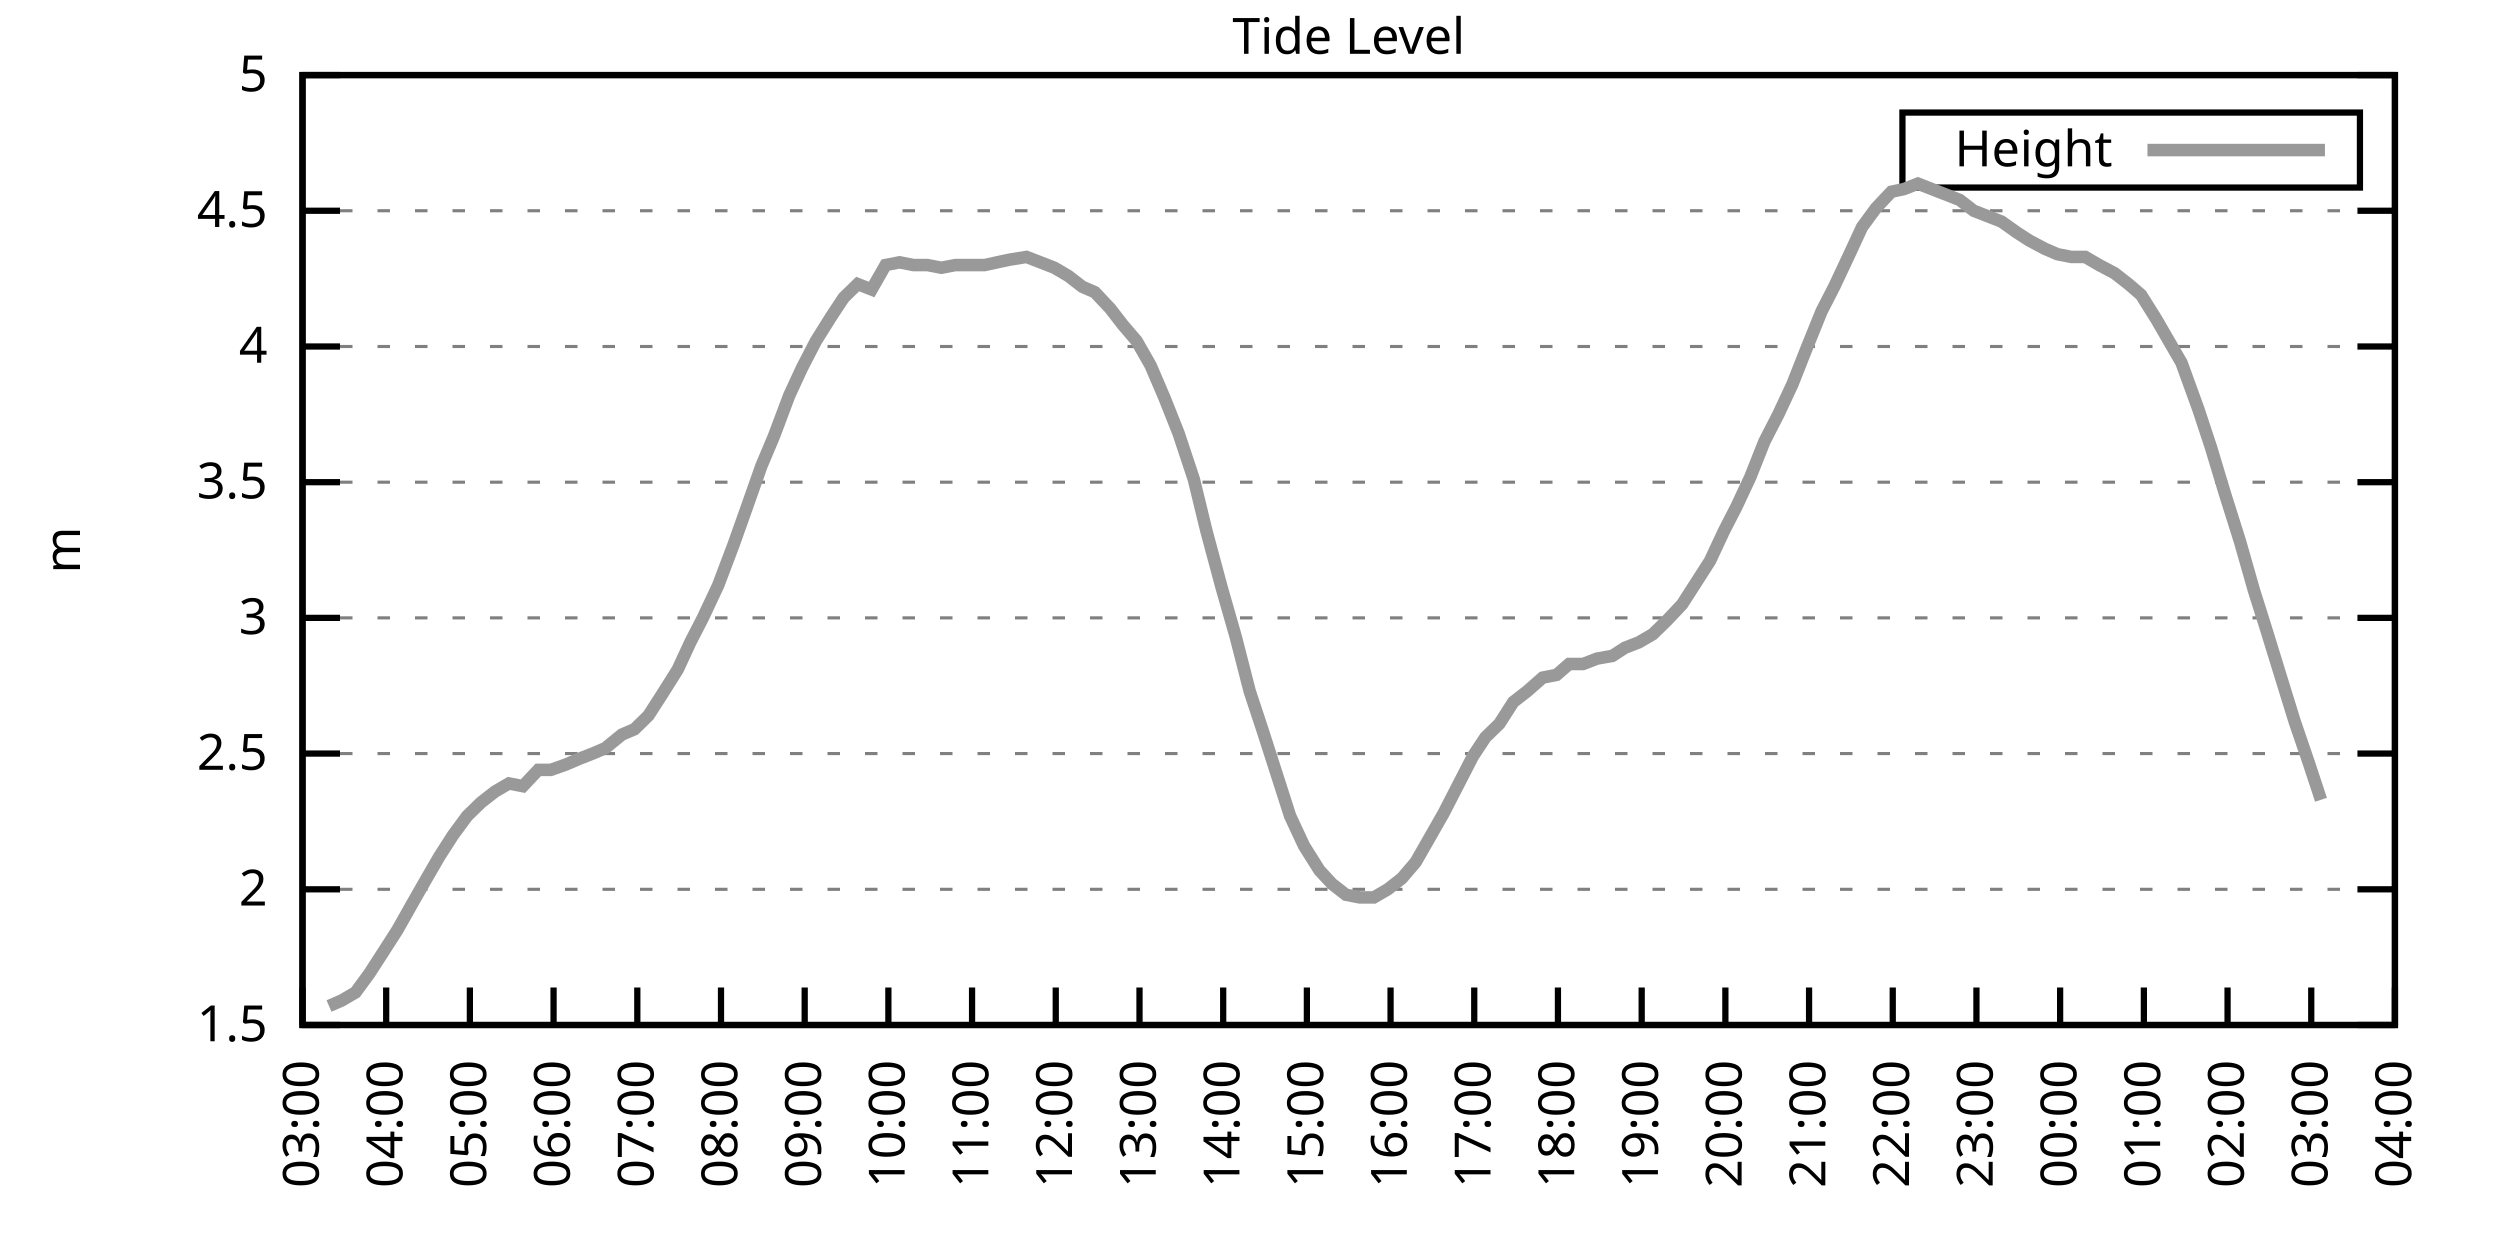
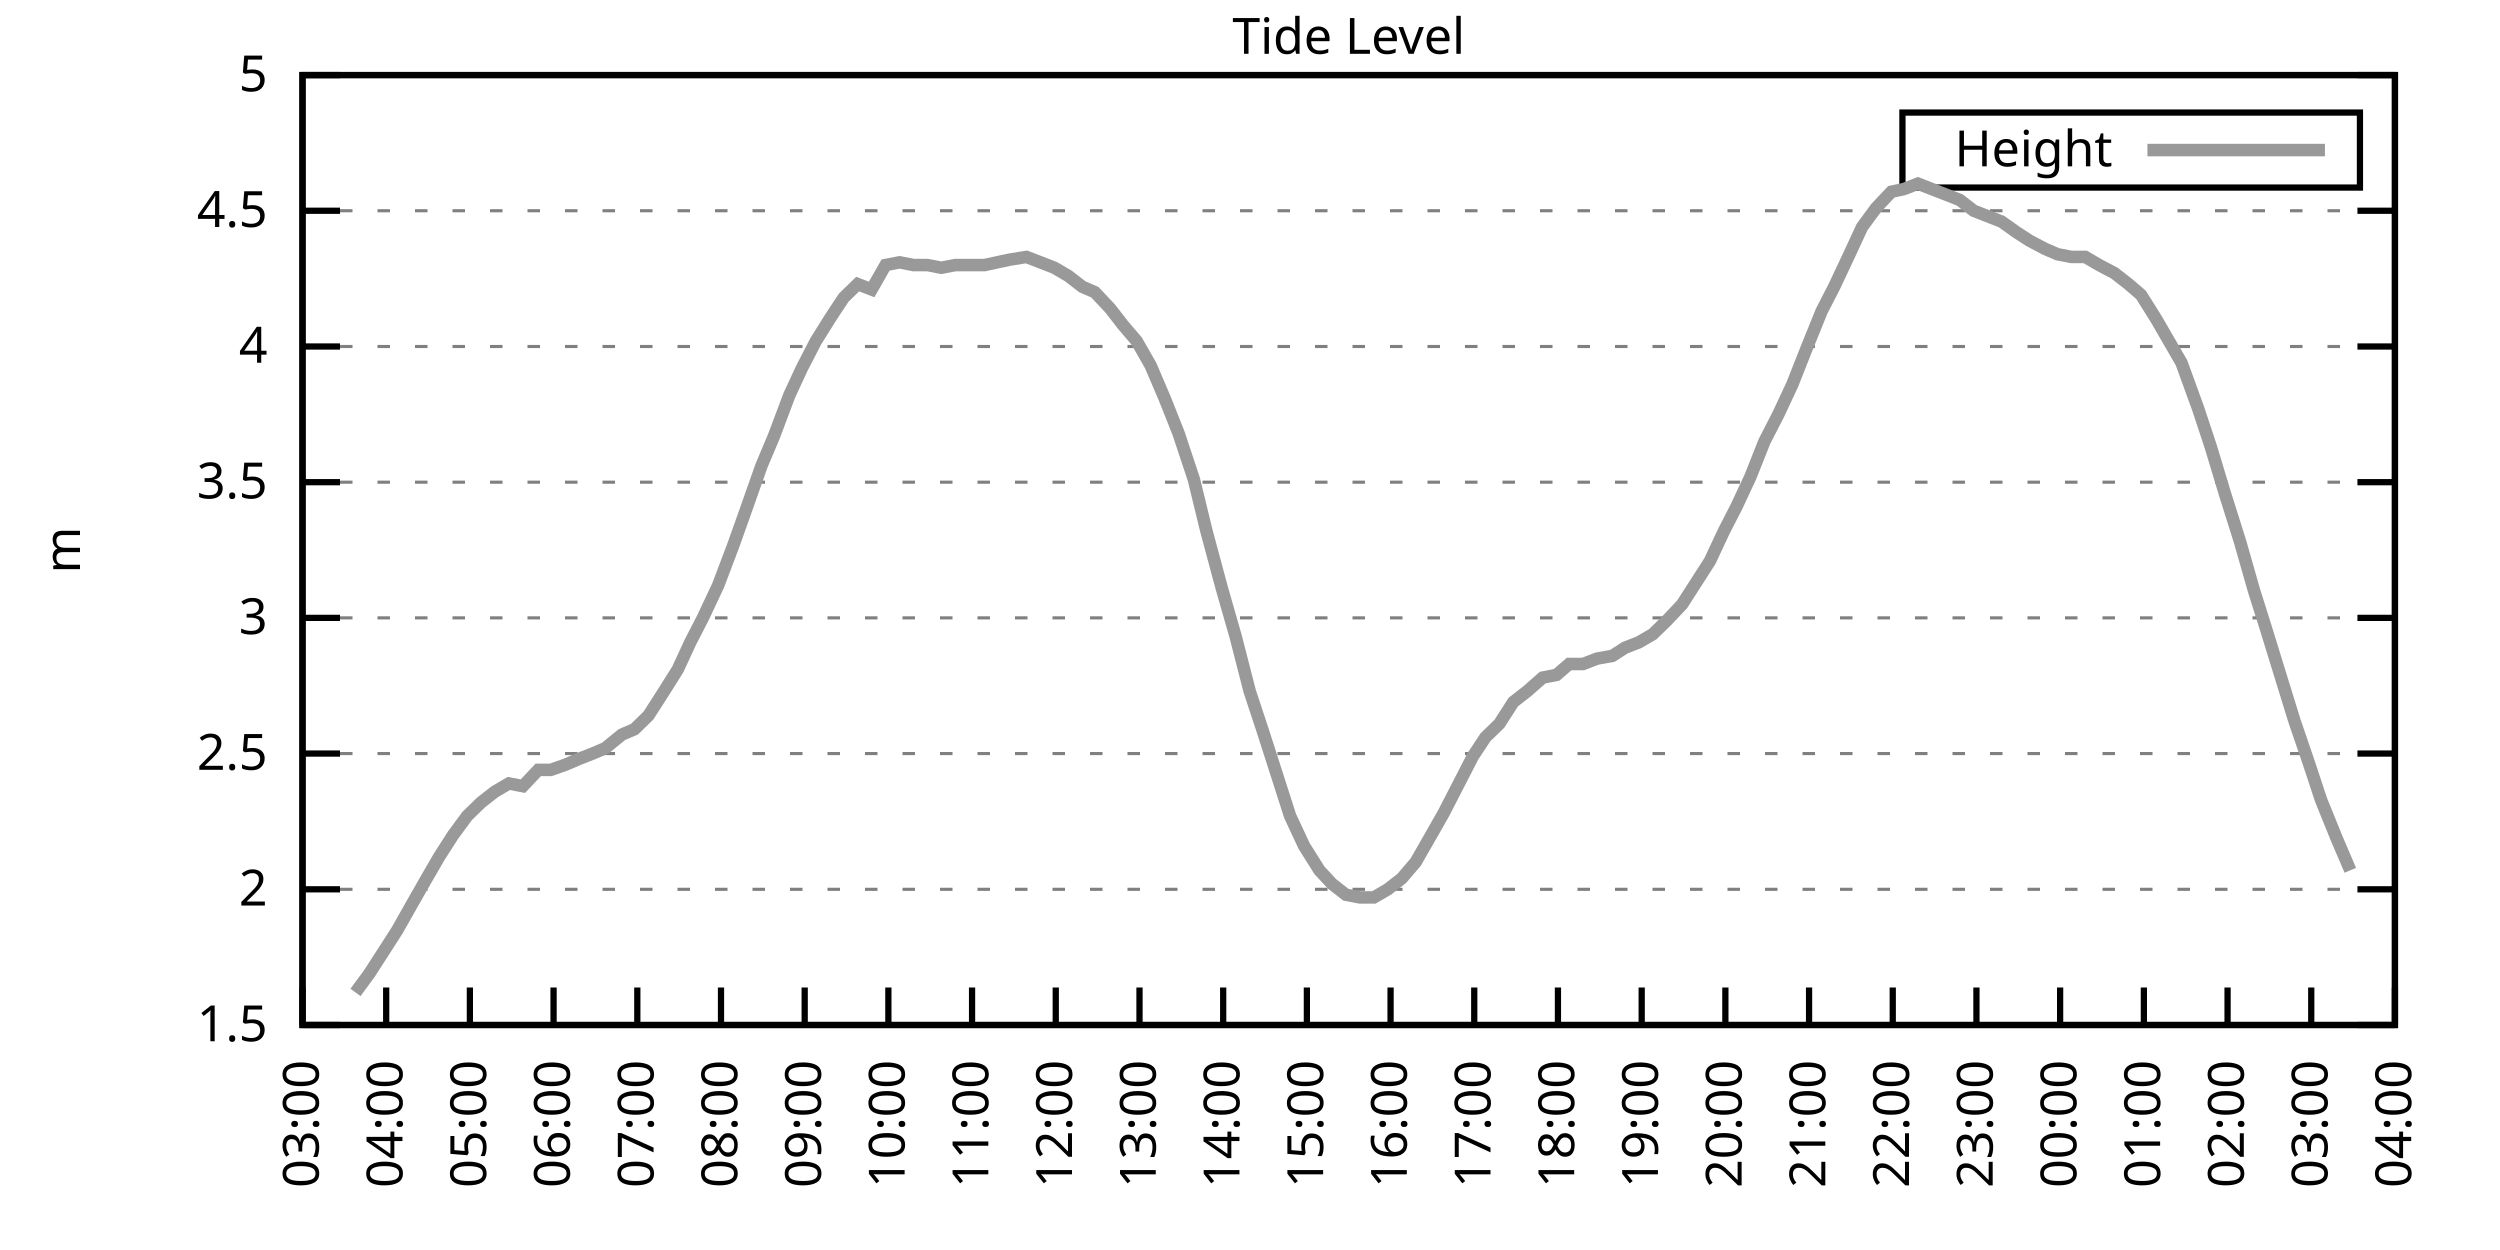
<svg xmlns="http://www.w3.org/2000/svg" xmlns:xlink="http://www.w3.org/1999/xlink" width="400" height="200" viewBox="0 0 400 200">
  <g id="gnuplot_canvas">
    <rect x="0" y="0" width="400" height="200" fill="none" />
    <defs>
      <circle id="gpDot" r="0.5" stroke-width="0.5" stroke="currentColor" />
      <path id="gpPt0" stroke-width="0.333" stroke="currentColor" d="M-1,0 h2 M0,-1 v2" />
      <path id="gpPt1" stroke-width="0.333" stroke="currentColor" d="M-1,-1 L1,1 M1,-1 L-1,1" />
      <path id="gpPt2" stroke-width="0.333" stroke="currentColor" d="M-1,0 L1,0 M0,-1 L0,1 M-1,-1 L1,1 M-1,1 L1,-1" />
      <rect id="gpPt3" stroke-width="0.333" stroke="currentColor" x="-1" y="-1" width="2" height="2" />
      <rect id="gpPt4" stroke-width="0.333" stroke="currentColor" fill="currentColor" x="-1" y="-1" width="2" height="2" />
      <circle id="gpPt5" stroke-width="0.333" stroke="currentColor" cx="0" cy="0" r="1" />
      <use xlink:href="#gpPt5" id="gpPt6" fill="currentColor" stroke="none" />
      <path id="gpPt7" stroke-width="0.333" stroke="currentColor" d="M0,-1.33 L-1.33,0.67 L1.33,0.67 z" />
      <use xlink:href="#gpPt7" id="gpPt8" fill="currentColor" stroke="none" />
      <use xlink:href="#gpPt7" id="gpPt9" stroke="currentColor" transform="rotate(180)" />
      <use xlink:href="#gpPt9" id="gpPt10" fill="currentColor" stroke="none" />
      <use xlink:href="#gpPt3" id="gpPt11" stroke="currentColor" transform="rotate(45)" />
      <use xlink:href="#gpPt11" id="gpPt12" fill="currentColor" stroke="none" />
      <path id="gpPt13" stroke-width="0.333" stroke="currentColor" d="M0,1.330 L1.265,0.411 L0.782,-1.067 L-0.782,-1.076 L-1.265,0.411 z" />
      <use xlink:href="#gpPt13" id="gpPt14" fill="currentColor" stroke="none" />
      <filter id="textbox" filterUnits="objectBoundingBox" x="0" y="0" height="1" width="1">
        <feFlood flood-color="white" flood-opacity="1" result="bgnd" />
        <feComposite in="SourceGraphic" in2="bgnd" operator="atop" />
      </filter>
      <filter id="greybox" filterUnits="objectBoundingBox" x="0" y="0" height="1" width="1">
        <feFlood flood-color="lightgrey" flood-opacity="1" result="grey" />
        <feComposite in="SourceGraphic" in2="grey" operator="atop" />
      </filter>
    </defs>
    <g fill="none" color="white" stroke="currentColor" stroke-width="1.00" stroke-linecap="butt" stroke-linejoin="miter">
</g>
    <g fill="none" color="black" stroke="currentColor" stroke-width="1.00" stroke-linecap="butt" stroke-linejoin="miter">
      <g stroke="none" shape-rendering="crispEdges">
        <polygon fill="rgb(255, 255, 255)" points="48.40,164.00 383.18,164.00 383.18,12.02 48.40,12.02 " />
      </g>
    </g>
    <g fill="none" color="black" stroke="currentColor" stroke-width="1.00" stroke-linecap="butt" stroke-linejoin="miter">
</g>
    <g fill="none" color="black" stroke="black" stroke-width="0.50" stroke-linecap="butt" stroke-linejoin="miter">
</g>
    <g fill="none" color="gray" stroke="currentColor" stroke-width="0.50" stroke-linecap="butt" stroke-linejoin="miter">
      <path stroke="gray" stroke-dasharray="2,4" class="gridline" d="M48.40,164.00 L383.19,164.00  " />
    </g>
    <g fill="none" color="gray" stroke="gray" stroke-width="1.00" stroke-linecap="butt" stroke-linejoin="miter">
</g>
    <g fill="none" color="black" stroke="currentColor" stroke-width="1.00" stroke-linecap="butt" stroke-linejoin="miter">
      <path stroke="black" d="M48.40,164.00 L54.40,164.00 M383.19,164.00 L377.19,164.00  " />
      <g transform="translate(42.80,166.60)" stroke="none" fill="black" font-family="Sans" font-size="8.00" text-anchor="end">
        <text>
          <tspan font-family="Sans"> 1.5</tspan>
        </text>
      </g>
    </g>
    <g fill="none" color="black" stroke="currentColor" stroke-width="1.00" stroke-linecap="butt" stroke-linejoin="miter">
</g>
    <g fill="none" color="black" stroke="black" stroke-width="0.50" stroke-linecap="butt" stroke-linejoin="miter">
</g>
    <g fill="none" color="gray" stroke="currentColor" stroke-width="0.50" stroke-linecap="butt" stroke-linejoin="miter">
      <path stroke="gray" stroke-dasharray="2,4" class="gridline" d="M48.40,142.29 L383.19,142.29  " />
    </g>
    <g fill="none" color="gray" stroke="gray" stroke-width="1.00" stroke-linecap="butt" stroke-linejoin="miter">
</g>
    <g fill="none" color="black" stroke="currentColor" stroke-width="1.00" stroke-linecap="butt" stroke-linejoin="miter">
      <path stroke="black" d="M48.40,142.29 L54.40,142.29 M383.19,142.29 L377.19,142.29  " />
      <g transform="translate(42.80,144.89)" stroke="none" fill="black" font-family="Sans" font-size="8.00" text-anchor="end">
        <text>
          <tspan font-family="Sans"> 2</tspan>
        </text>
      </g>
    </g>
    <g fill="none" color="black" stroke="currentColor" stroke-width="1.00" stroke-linecap="butt" stroke-linejoin="miter">
</g>
    <g fill="none" color="black" stroke="black" stroke-width="0.50" stroke-linecap="butt" stroke-linejoin="miter">
</g>
    <g fill="none" color="gray" stroke="currentColor" stroke-width="0.50" stroke-linecap="butt" stroke-linejoin="miter">
      <path stroke="gray" stroke-dasharray="2,4" class="gridline" d="M48.40,120.57 L383.19,120.57  " />
    </g>
    <g fill="none" color="gray" stroke="gray" stroke-width="1.00" stroke-linecap="butt" stroke-linejoin="miter">
</g>
    <g fill="none" color="black" stroke="currentColor" stroke-width="1.00" stroke-linecap="butt" stroke-linejoin="miter">
      <path stroke="black" d="M48.40,120.57 L54.40,120.57 M383.19,120.57 L377.19,120.57  " />
      <g transform="translate(42.80,123.17)" stroke="none" fill="black" font-family="Sans" font-size="8.00" text-anchor="end">
        <text>
          <tspan font-family="Sans"> 2.5</tspan>
        </text>
      </g>
    </g>
    <g fill="none" color="black" stroke="currentColor" stroke-width="1.00" stroke-linecap="butt" stroke-linejoin="miter">
</g>
    <g fill="none" color="black" stroke="black" stroke-width="0.50" stroke-linecap="butt" stroke-linejoin="miter">
</g>
    <g fill="none" color="gray" stroke="currentColor" stroke-width="0.50" stroke-linecap="butt" stroke-linejoin="miter">
      <path stroke="gray" stroke-dasharray="2,4" class="gridline" d="M48.40,98.86 L383.19,98.86  " />
    </g>
    <g fill="none" color="gray" stroke="gray" stroke-width="1.00" stroke-linecap="butt" stroke-linejoin="miter">
</g>
    <g fill="none" color="black" stroke="currentColor" stroke-width="1.00" stroke-linecap="butt" stroke-linejoin="miter">
      <path stroke="black" d="M48.40,98.86 L54.40,98.86 M383.19,98.86 L377.19,98.86  " />
      <g transform="translate(42.80,101.46)" stroke="none" fill="black" font-family="Sans" font-size="8.00" text-anchor="end">
        <text>
          <tspan font-family="Sans"> 3</tspan>
        </text>
      </g>
    </g>
    <g fill="none" color="black" stroke="currentColor" stroke-width="1.00" stroke-linecap="butt" stroke-linejoin="miter">
</g>
    <g fill="none" color="black" stroke="black" stroke-width="0.50" stroke-linecap="butt" stroke-linejoin="miter">
</g>
    <g fill="none" color="gray" stroke="currentColor" stroke-width="0.50" stroke-linecap="butt" stroke-linejoin="miter">
      <path stroke="gray" stroke-dasharray="2,4" class="gridline" d="M48.40,77.15 L383.19,77.15  " />
    </g>
    <g fill="none" color="gray" stroke="gray" stroke-width="1.00" stroke-linecap="butt" stroke-linejoin="miter">
</g>
    <g fill="none" color="black" stroke="currentColor" stroke-width="1.00" stroke-linecap="butt" stroke-linejoin="miter">
      <path stroke="black" d="M48.40,77.15 L54.40,77.15 M383.19,77.15 L377.19,77.15  " />
      <g transform="translate(42.80,79.75)" stroke="none" fill="black" font-family="Sans" font-size="8.00" text-anchor="end">
        <text>
          <tspan font-family="Sans"> 3.5</tspan>
        </text>
      </g>
    </g>
    <g fill="none" color="black" stroke="currentColor" stroke-width="1.00" stroke-linecap="butt" stroke-linejoin="miter">
</g>
    <g fill="none" color="black" stroke="black" stroke-width="0.50" stroke-linecap="butt" stroke-linejoin="miter">
</g>
    <g fill="none" color="gray" stroke="currentColor" stroke-width="0.50" stroke-linecap="butt" stroke-linejoin="miter">
      <path stroke="gray" stroke-dasharray="2,4" class="gridline" d="M48.40,55.44 L383.19,55.44  " />
    </g>
    <g fill="none" color="gray" stroke="gray" stroke-width="1.00" stroke-linecap="butt" stroke-linejoin="miter">
</g>
    <g fill="none" color="black" stroke="currentColor" stroke-width="1.00" stroke-linecap="butt" stroke-linejoin="miter">
      <path stroke="black" d="M48.40,55.44 L54.40,55.44 M383.19,55.44 L377.19,55.44  " />
      <g transform="translate(42.80,58.04)" stroke="none" fill="black" font-family="Sans" font-size="8.00" text-anchor="end">
        <text>
          <tspan font-family="Sans"> 4</tspan>
        </text>
      </g>
    </g>
    <g fill="none" color="black" stroke="currentColor" stroke-width="1.00" stroke-linecap="butt" stroke-linejoin="miter">
</g>
    <g fill="none" color="black" stroke="black" stroke-width="0.50" stroke-linecap="butt" stroke-linejoin="miter">
</g>
    <g fill="none" color="gray" stroke="currentColor" stroke-width="0.50" stroke-linecap="butt" stroke-linejoin="miter">
      <path stroke="gray" stroke-dasharray="2,4" class="gridline" d="M48.40,33.72 L383.19,33.72  " />
    </g>
    <g fill="none" color="gray" stroke="gray" stroke-width="1.00" stroke-linecap="butt" stroke-linejoin="miter">
</g>
    <g fill="none" color="black" stroke="currentColor" stroke-width="1.00" stroke-linecap="butt" stroke-linejoin="miter">
      <path stroke="black" d="M48.40,33.72 L54.40,33.72 M383.19,33.72 L377.19,33.72  " />
      <g transform="translate(42.80,36.32)" stroke="none" fill="black" font-family="Sans" font-size="8.00" text-anchor="end">
        <text>
          <tspan font-family="Sans"> 4.5</tspan>
        </text>
      </g>
    </g>
    <g fill="none" color="black" stroke="currentColor" stroke-width="1.00" stroke-linecap="butt" stroke-linejoin="miter">
</g>
    <g fill="none" color="black" stroke="black" stroke-width="0.50" stroke-linecap="butt" stroke-linejoin="miter">
</g>
    <g fill="none" color="gray" stroke="currentColor" stroke-width="0.50" stroke-linecap="butt" stroke-linejoin="miter">
      <path stroke="gray" stroke-dasharray="2,4" class="gridline" d="M48.40,12.01 L383.19,12.01  " />
    </g>
    <g fill="none" color="gray" stroke="gray" stroke-width="1.00" stroke-linecap="butt" stroke-linejoin="miter">
</g>
    <g fill="none" color="black" stroke="currentColor" stroke-width="1.00" stroke-linecap="butt" stroke-linejoin="miter">
      <path stroke="black" d="M48.40,12.01 L54.40,12.01 M383.19,12.01 L377.19,12.01  " />
      <g transform="translate(42.80,14.61)" stroke="none" fill="black" font-family="Sans" font-size="8.00" text-anchor="end">
        <text>
          <tspan font-family="Sans"> 5</tspan>
        </text>
      </g>
    </g>
    <g fill="none" color="black" stroke="currentColor" stroke-width="1.00" stroke-linecap="butt" stroke-linejoin="miter">
      <path stroke="black" d="M48.40,164.00 L48.40,158.00  " />
      <g transform="translate(51.00,169.60) rotate(270.00)" stroke="none" fill="black" font-family="Sans" font-size="8.00" text-anchor="end">
        <text>
          <tspan font-family="Sans">03:00</tspan>
        </text>
      </g>
    </g>
    <g fill="none" color="black" stroke="currentColor" stroke-width="1.00" stroke-linecap="butt" stroke-linejoin="miter">
      <path stroke="black" d="M61.79,164.00 L61.79,158.00  " />
      <g transform="translate(64.39,169.60) rotate(270.00)" stroke="none" fill="black" font-family="Sans" font-size="8.00" text-anchor="end">
        <text>
          <tspan font-family="Sans">04:00</tspan>
        </text>
      </g>
    </g>
    <g fill="none" color="black" stroke="currentColor" stroke-width="1.00" stroke-linecap="butt" stroke-linejoin="miter">
      <path stroke="black" d="M75.18,164.00 L75.18,158.00  " />
      <g transform="translate(77.78,169.60) rotate(270.00)" stroke="none" fill="black" font-family="Sans" font-size="8.00" text-anchor="end">
        <text>
          <tspan font-family="Sans">05:00</tspan>
        </text>
      </g>
    </g>
    <g fill="none" color="black" stroke="currentColor" stroke-width="1.00" stroke-linecap="butt" stroke-linejoin="miter">
      <path stroke="black" d="M88.57,164.00 L88.57,158.00  " />
      <g transform="translate(91.17,169.60) rotate(270.00)" stroke="none" fill="black" font-family="Sans" font-size="8.00" text-anchor="end">
        <text>
          <tspan font-family="Sans">06:00</tspan>
        </text>
      </g>
    </g>
    <g fill="none" color="black" stroke="currentColor" stroke-width="1.00" stroke-linecap="butt" stroke-linejoin="miter">
      <path stroke="black" d="M101.97,164.00 L101.97,158.00  " />
      <g transform="translate(104.57,169.60) rotate(270.00)" stroke="none" fill="black" font-family="Sans" font-size="8.00" text-anchor="end">
        <text>
          <tspan font-family="Sans">07:00</tspan>
        </text>
      </g>
    </g>
    <g fill="none" color="black" stroke="currentColor" stroke-width="1.00" stroke-linecap="butt" stroke-linejoin="miter">
      <path stroke="black" d="M115.36,164.00 L115.36,158.00  " />
      <g transform="translate(117.96,169.60) rotate(270.00)" stroke="none" fill="black" font-family="Sans" font-size="8.00" text-anchor="end">
        <text>
          <tspan font-family="Sans">08:00</tspan>
        </text>
      </g>
    </g>
    <g fill="none" color="black" stroke="currentColor" stroke-width="1.00" stroke-linecap="butt" stroke-linejoin="miter">
      <path stroke="black" d="M128.75,164.00 L128.75,158.00  " />
      <g transform="translate(131.35,169.60) rotate(270.00)" stroke="none" fill="black" font-family="Sans" font-size="8.00" text-anchor="end">
        <text>
          <tspan font-family="Sans">09:00</tspan>
        </text>
      </g>
    </g>
    <g fill="none" color="black" stroke="currentColor" stroke-width="1.00" stroke-linecap="butt" stroke-linejoin="miter">
      <path stroke="black" d="M142.14,164.00 L142.14,158.00  " />
      <g transform="translate(144.74,169.60) rotate(270.00)" stroke="none" fill="black" font-family="Sans" font-size="8.00" text-anchor="end">
        <text>
          <tspan font-family="Sans">10:00</tspan>
        </text>
      </g>
    </g>
    <g fill="none" color="black" stroke="currentColor" stroke-width="1.00" stroke-linecap="butt" stroke-linejoin="miter">
      <path stroke="black" d="M155.53,164.00 L155.53,158.00  " />
      <g transform="translate(158.13,169.60) rotate(270.00)" stroke="none" fill="black" font-family="Sans" font-size="8.00" text-anchor="end">
        <text>
          <tspan font-family="Sans">11:00</tspan>
        </text>
      </g>
    </g>
    <g fill="none" color="black" stroke="currentColor" stroke-width="1.00" stroke-linecap="butt" stroke-linejoin="miter">
      <path stroke="black" d="M168.92,164.00 L168.92,158.00  " />
      <g transform="translate(171.52,169.60) rotate(270.00)" stroke="none" fill="black" font-family="Sans" font-size="8.00" text-anchor="end">
        <text>
          <tspan font-family="Sans">12:00</tspan>
        </text>
      </g>
    </g>
    <g fill="none" color="black" stroke="currentColor" stroke-width="1.00" stroke-linecap="butt" stroke-linejoin="miter">
      <path stroke="black" d="M182.32,164.00 L182.32,158.00  " />
      <g transform="translate(184.92,169.60) rotate(270.00)" stroke="none" fill="black" font-family="Sans" font-size="8.00" text-anchor="end">
        <text>
          <tspan font-family="Sans">13:00</tspan>
        </text>
      </g>
    </g>
    <g fill="none" color="black" stroke="currentColor" stroke-width="1.00" stroke-linecap="butt" stroke-linejoin="miter">
      <path stroke="black" d="M195.71,164.00 L195.71,158.00  " />
      <g transform="translate(198.31,169.60) rotate(270.00)" stroke="none" fill="black" font-family="Sans" font-size="8.00" text-anchor="end">
        <text>
          <tspan font-family="Sans">14:00</tspan>
        </text>
      </g>
    </g>
    <g fill="none" color="black" stroke="currentColor" stroke-width="1.00" stroke-linecap="butt" stroke-linejoin="miter">
      <path stroke="black" d="M209.10,164.00 L209.10,158.00  " />
      <g transform="translate(211.70,169.60) rotate(270.00)" stroke="none" fill="black" font-family="Sans" font-size="8.00" text-anchor="end">
        <text>
          <tspan font-family="Sans">15:00</tspan>
        </text>
      </g>
    </g>
    <g fill="none" color="black" stroke="currentColor" stroke-width="1.00" stroke-linecap="butt" stroke-linejoin="miter">
      <path stroke="black" d="M222.49,164.00 L222.49,158.00  " />
      <g transform="translate(225.09,169.60) rotate(270.00)" stroke="none" fill="black" font-family="Sans" font-size="8.00" text-anchor="end">
        <text>
          <tspan font-family="Sans">16:00</tspan>
        </text>
      </g>
    </g>
    <g fill="none" color="black" stroke="currentColor" stroke-width="1.00" stroke-linecap="butt" stroke-linejoin="miter">
      <path stroke="black" d="M235.88,164.00 L235.88,158.00  " />
      <g transform="translate(238.48,169.60) rotate(270.00)" stroke="none" fill="black" font-family="Sans" font-size="8.00" text-anchor="end">
        <text>
          <tspan font-family="Sans">17:00</tspan>
        </text>
      </g>
    </g>
    <g fill="none" color="black" stroke="currentColor" stroke-width="1.00" stroke-linecap="butt" stroke-linejoin="miter">
      <path stroke="black" d="M249.27,164.00 L249.27,158.00  " />
      <g transform="translate(251.87,169.60) rotate(270.00)" stroke="none" fill="black" font-family="Sans" font-size="8.00" text-anchor="end">
        <text>
          <tspan font-family="Sans">18:00</tspan>
        </text>
      </g>
    </g>
    <g fill="none" color="black" stroke="currentColor" stroke-width="1.00" stroke-linecap="butt" stroke-linejoin="miter">
      <path stroke="black" d="M262.67,164.00 L262.67,158.00  " />
      <g transform="translate(265.27,169.60) rotate(270.00)" stroke="none" fill="black" font-family="Sans" font-size="8.00" text-anchor="end">
        <text>
          <tspan font-family="Sans">19:00</tspan>
        </text>
      </g>
    </g>
    <g fill="none" color="black" stroke="currentColor" stroke-width="1.00" stroke-linecap="butt" stroke-linejoin="miter">
      <path stroke="black" d="M276.06,164.00 L276.06,158.00  " />
      <g transform="translate(278.66,169.60) rotate(270.00)" stroke="none" fill="black" font-family="Sans" font-size="8.00" text-anchor="end">
        <text>
          <tspan font-family="Sans">20:00</tspan>
        </text>
      </g>
    </g>
    <g fill="none" color="black" stroke="currentColor" stroke-width="1.00" stroke-linecap="butt" stroke-linejoin="miter">
      <path stroke="black" d="M289.45,164.00 L289.45,158.00  " />
      <g transform="translate(292.05,169.60) rotate(270.00)" stroke="none" fill="black" font-family="Sans" font-size="8.00" text-anchor="end">
        <text>
          <tspan font-family="Sans">21:00</tspan>
        </text>
      </g>
    </g>
    <g fill="none" color="black" stroke="currentColor" stroke-width="1.00" stroke-linecap="butt" stroke-linejoin="miter">
      <path stroke="black" d="M302.84,164.00 L302.84,158.00  " />
      <g transform="translate(305.44,169.60) rotate(270.00)" stroke="none" fill="black" font-family="Sans" font-size="8.00" text-anchor="end">
        <text>
          <tspan font-family="Sans">22:00</tspan>
        </text>
      </g>
    </g>
    <g fill="none" color="black" stroke="currentColor" stroke-width="1.00" stroke-linecap="butt" stroke-linejoin="miter">
      <path stroke="black" d="M316.23,164.00 L316.23,158.00  " />
      <g transform="translate(318.83,169.60) rotate(270.00)" stroke="none" fill="black" font-family="Sans" font-size="8.00" text-anchor="end">
        <text>
          <tspan font-family="Sans">23:00</tspan>
        </text>
      </g>
    </g>
    <g fill="none" color="black" stroke="currentColor" stroke-width="1.00" stroke-linecap="butt" stroke-linejoin="miter">
      <path stroke="black" d="M329.62,164.00 L329.62,158.00  " />
      <g transform="translate(332.22,169.60) rotate(270.00)" stroke="none" fill="black" font-family="Sans" font-size="8.00" text-anchor="end">
        <text>
          <tspan font-family="Sans">00:00</tspan>
        </text>
      </g>
    </g>
    <g fill="none" color="black" stroke="currentColor" stroke-width="1.00" stroke-linecap="butt" stroke-linejoin="miter">
      <path stroke="black" d="M343.02,164.00 L343.02,158.00  " />
      <g transform="translate(345.62,169.60) rotate(270.00)" stroke="none" fill="black" font-family="Sans" font-size="8.00" text-anchor="end">
        <text>
          <tspan font-family="Sans">01:00</tspan>
        </text>
      </g>
    </g>
    <g fill="none" color="black" stroke="currentColor" stroke-width="1.00" stroke-linecap="butt" stroke-linejoin="miter">
      <path stroke="black" d="M356.41,164.00 L356.41,158.00  " />
      <g transform="translate(359.01,169.60) rotate(270.00)" stroke="none" fill="black" font-family="Sans" font-size="8.00" text-anchor="end">
        <text>
          <tspan font-family="Sans">02:00</tspan>
        </text>
      </g>
    </g>
    <g fill="none" color="black" stroke="currentColor" stroke-width="1.00" stroke-linecap="butt" stroke-linejoin="miter">
      <path stroke="black" d="M369.80,164.00 L369.80,158.00  " />
      <g transform="translate(372.40,169.60) rotate(270.00)" stroke="none" fill="black" font-family="Sans" font-size="8.00" text-anchor="end">
        <text>
          <tspan font-family="Sans">03:00</tspan>
        </text>
      </g>
    </g>
    <g fill="none" color="black" stroke="currentColor" stroke-width="1.00" stroke-linecap="butt" stroke-linejoin="miter">
      <path stroke="black" d="M383.19,164.00 L383.19,158.00  " />
      <g transform="translate(385.79,169.60) rotate(270.00)" stroke="none" fill="black" font-family="Sans" font-size="8.00" text-anchor="end">
        <text>
          <tspan font-family="Sans">04:00</tspan>
        </text>
      </g>
    </g>
    <g fill="none" color="black" stroke="currentColor" stroke-width="1.00" stroke-linecap="butt" stroke-linejoin="miter">
</g>
    <g fill="none" color="black" stroke="currentColor" stroke-width="1.00" stroke-linecap="butt" stroke-linejoin="miter">
      <path stroke="black" d="M48.40,12.01 L48.40,164.00 L383.19,164.00 L383.19,12.01 L48.40,12.01 Z  " />
    </g>
    <g fill="none" color="black" stroke="currentColor" stroke-width="1.00" stroke-linecap="butt" stroke-linejoin="miter">
</g>
    <g fill="none" color="black" stroke="currentColor" stroke-width="1.00" stroke-linecap="butt" stroke-linejoin="miter">
      <path stroke="black" d="M304.39,30.01 L304.39,18.01 L377.59,18.01 L377.59,30.01 L304.39,30.01 Z  " />
    </g>
    <g id="Tide_level_plot_1">
      <g fill="none" color="white" stroke="black" stroke-width="2.00" stroke-linecap="butt" stroke-linejoin="miter">
</g>
      <g fill="none" color="black" stroke="currentColor" stroke-width="2.00" stroke-linecap="butt" stroke-linejoin="miter">
        <g transform="translate(337.99,26.61)" stroke="none" fill="black" font-family="Sans" font-size="8.00" text-anchor="end">
          <text>
            <tspan font-family="Sans">Height</tspan>
          </text>
        </g>
      </g>
      <g fill="none" color="black" stroke="currentColor" stroke-width="2.00" stroke-linecap="butt" stroke-linejoin="miter">
-         <path stroke="rgb(153, 153, 153)" d="M343.59,24.01 L371.99,24.01 M52.64,160.96 L54.65,160.09 L56.88,158.79 L59.11,155.75 L61.35,152.28 L63.58,148.80   L66.03,144.46 L68.26,140.55 L70.27,137.08 L72.50,133.60 L74.74,130.56 L76.97,128.39 L79.20,126.65 L81.43,125.35   L83.66,125.79 L86.12,123.18 L88.13,123.18 L90.58,122.31 L92.59,121.44 L94.82,120.57 L96.83,119.71 L99.51,117.53   L101.52,116.67 L103.75,114.49 L105.98,111.02 L108.44,107.11 L110.45,102.77 L112.46,98.86 L114.91,93.65 L117.37,87.14   L119.38,81.49 L121.83,74.54 L123.84,69.77 L126.29,63.25 L128.30,58.91 L130.54,54.57 L132.99,50.66 L135.00,47.62   L137.23,45.45 L139.46,46.32 L141.69,42.41 L143.93,41.97 L146.16,42.41 L148.39,42.41 L150.62,42.84 L152.85,42.41   L155.31,42.41 L157.54,42.41 L159.55,41.97 L161.56,41.54 L164.24,41.11 L166.47,41.97 L168.70,42.84 L170.93,44.15   L173.17,45.88 L175.17,46.75 L177.63,49.36 L179.64,51.96 L181.87,54.57 L184.10,58.48 L186.33,63.69 L188.57,69.33   L191.02,76.71 L193.03,84.97 L195.48,94.08 L197.72,101.90 L199.95,110.59 L201.96,116.67 L204.19,123.61 L206.42,130.56   L208.65,135.34 L211.11,139.25 L213.12,141.42 L215.35,143.16 L217.58,143.59 L219.81,143.59 L222.04,142.29 L224.28,140.55   L226.51,137.94 L228.74,134.04 L230.97,130.13 L233.43,125.35 L235.66,121.01 L237.67,117.97 L239.90,115.80 L242.13,112.32   L244.36,110.59 L246.82,108.42 L249.05,107.98 L251.06,106.24 L253.29,106.24 L255.52,105.38 L257.98,104.94 L259.99,103.64   L262.22,102.77 L264.45,101.47 L266.68,99.30 L269.14,96.69 L271.37,93.22 L273.60,89.74 L275.83,84.97 L277.84,81.06   L280.07,76.28 L282.31,70.63 L284.54,66.29 L286.77,61.52 L289.00,55.87 L291.46,49.79 L293.47,45.88 L295.92,40.67   L297.93,36.33 L300.16,33.29 L302.62,30.68 L304.63,30.25 L306.86,29.38 L309.09,30.25 L311.32,31.12 L313.55,31.99   L315.79,33.72 L318.02,34.59 L320.25,35.46 L322.70,37.20 L324.71,38.50 L327.17,39.80 L329.18,40.67 L331.41,41.11   L333.64,41.11 L335.87,42.41 L338.33,43.71 L340.56,45.45 L342.57,47.18 L345.02,51.09 L347.03,54.57 L349.04,58.04   L351.72,65.42 L353.73,71.50 L355.96,78.89 L358.42,86.70 L360.65,94.52 L362.43,100.16 L365.11,108.85 L367.12,115.36   L369.35,121.88 L371.36,127.96  " />
+         <path stroke="rgb(153, 153, 153)" d="M343.59,24.01 L371.99,24.01 M56.88,158.79 L59.11,155.75 L61.35,152.28 L63.58,148.80 L66.03,144.46 L68.26,140.55   L70.27,137.08 L72.50,133.60 L74.74,130.56 L76.97,128.39 L79.20,126.65 L81.43,125.35 L83.66,125.79 L86.12,123.18   L88.13,123.18 L90.58,122.31 L92.59,121.44 L94.82,120.57 L96.83,119.71 L99.51,117.53 L101.52,116.67 L103.75,114.49   L105.98,111.02 L108.44,107.11 L110.45,102.77 L112.46,98.86 L114.91,93.65 L117.37,87.14 L119.38,81.49 L121.83,74.54   L123.84,69.77 L126.29,63.25 L128.30,58.91 L130.54,54.57 L132.99,50.66 L135.00,47.62 L137.23,45.45 L139.46,46.32   L141.69,42.41 L143.93,41.97 L146.16,42.41 L148.39,42.41 L150.62,42.84 L152.85,42.41 L155.31,42.41 L157.54,42.41   L159.55,41.97 L161.56,41.54 L164.24,41.11 L166.47,41.97 L168.70,42.84 L170.93,44.15 L173.17,45.88 L175.17,46.75   L177.63,49.36 L179.64,51.96 L181.87,54.57 L184.10,58.48 L186.33,63.69 L188.57,69.33 L191.02,76.71 L193.03,84.97   L195.48,94.08 L197.72,101.90 L199.95,110.59 L201.96,116.67 L204.19,123.61 L206.42,130.56 L208.65,135.34 L211.11,139.25   L213.12,141.42 L215.35,143.16 L217.58,143.59 L219.81,143.59 L222.04,142.29 L224.28,140.55 L226.51,137.94 L228.74,134.04   L230.97,130.13 L233.43,125.35 L235.66,121.01 L237.67,117.97 L239.90,115.80 L242.13,112.32 L244.36,110.59 L246.82,108.42   L249.05,107.98 L251.06,106.24 L253.29,106.24 L255.52,105.38 L257.98,104.94 L259.99,103.64 L262.22,102.77 L264.45,101.47   L266.68,99.30 L269.14,96.69 L271.37,93.22 L273.60,89.74 L275.83,84.97 L277.84,81.06 L280.07,76.28 L282.31,70.63   L284.54,66.29 L286.77,61.52 L289.00,55.87 L291.46,49.79 L293.47,45.88 L295.92,40.67 L297.93,36.33 L300.16,33.29   L302.62,30.68 L304.63,30.25 L306.86,29.38 L309.09,30.25 L311.32,31.12 L313.55,31.99 L315.79,33.72 L318.02,34.59   L320.25,35.46 L322.70,37.20 L324.71,38.50 L327.17,39.80 L329.18,40.67 L331.41,41.11 L333.64,41.11 L335.87,42.41   L338.33,43.71 L340.56,45.45 L342.57,47.18 L345.02,51.09 L347.03,54.57 L349.04,58.04 L351.72,65.42 L353.73,71.50   L355.96,78.89 L358.42,86.70 L360.65,94.52 L362.43,100.16 L365.11,108.85 L367.12,115.36 L369.35,121.88 L371.36,127.96   L373.82,134.04 L376.05,139.25  " />
      </g>
    </g>
    <g fill="none" color="black" stroke="currentColor" stroke-width="2.00" stroke-linecap="butt" stroke-linejoin="miter">
</g>
    <g fill="none" color="black" stroke="black" stroke-width="1.00" stroke-linecap="butt" stroke-linejoin="miter">
</g>
    <g fill="none" color="black" stroke="currentColor" stroke-width="1.00" stroke-linecap="butt" stroke-linejoin="miter">
      <path stroke="black" d="M48.40,12.01 L48.40,164.00 L383.19,164.00 L383.19,12.01 L48.40,12.01 Z  " />
      <g transform="translate(12.80,88.01) rotate(270.00)" stroke="none" fill="black" font-family="Sans" font-size="8.00" text-anchor="middle">
        <text>
          <tspan font-family="Sans">m</tspan>
        </text>
      </g>
    </g>
    <g fill="none" color="black" stroke="currentColor" stroke-width="1.00" stroke-linecap="butt" stroke-linejoin="miter">
</g>
    <g fill="none" color="black" stroke="currentColor" stroke-width="1.00" stroke-linecap="butt" stroke-linejoin="miter">
      <g transform="translate(215.79,8.61)" stroke="none" fill="black" font-family="Sans" font-size="8.00" text-anchor="middle">
        <text>
          <tspan font-family="Sans">Tide Level</tspan>
        </text>
      </g>
    </g>
    <g fill="none" color="black" stroke="currentColor" stroke-width="1.00" stroke-linecap="butt" stroke-linejoin="miter">
</g>
  </g>
</svg>
